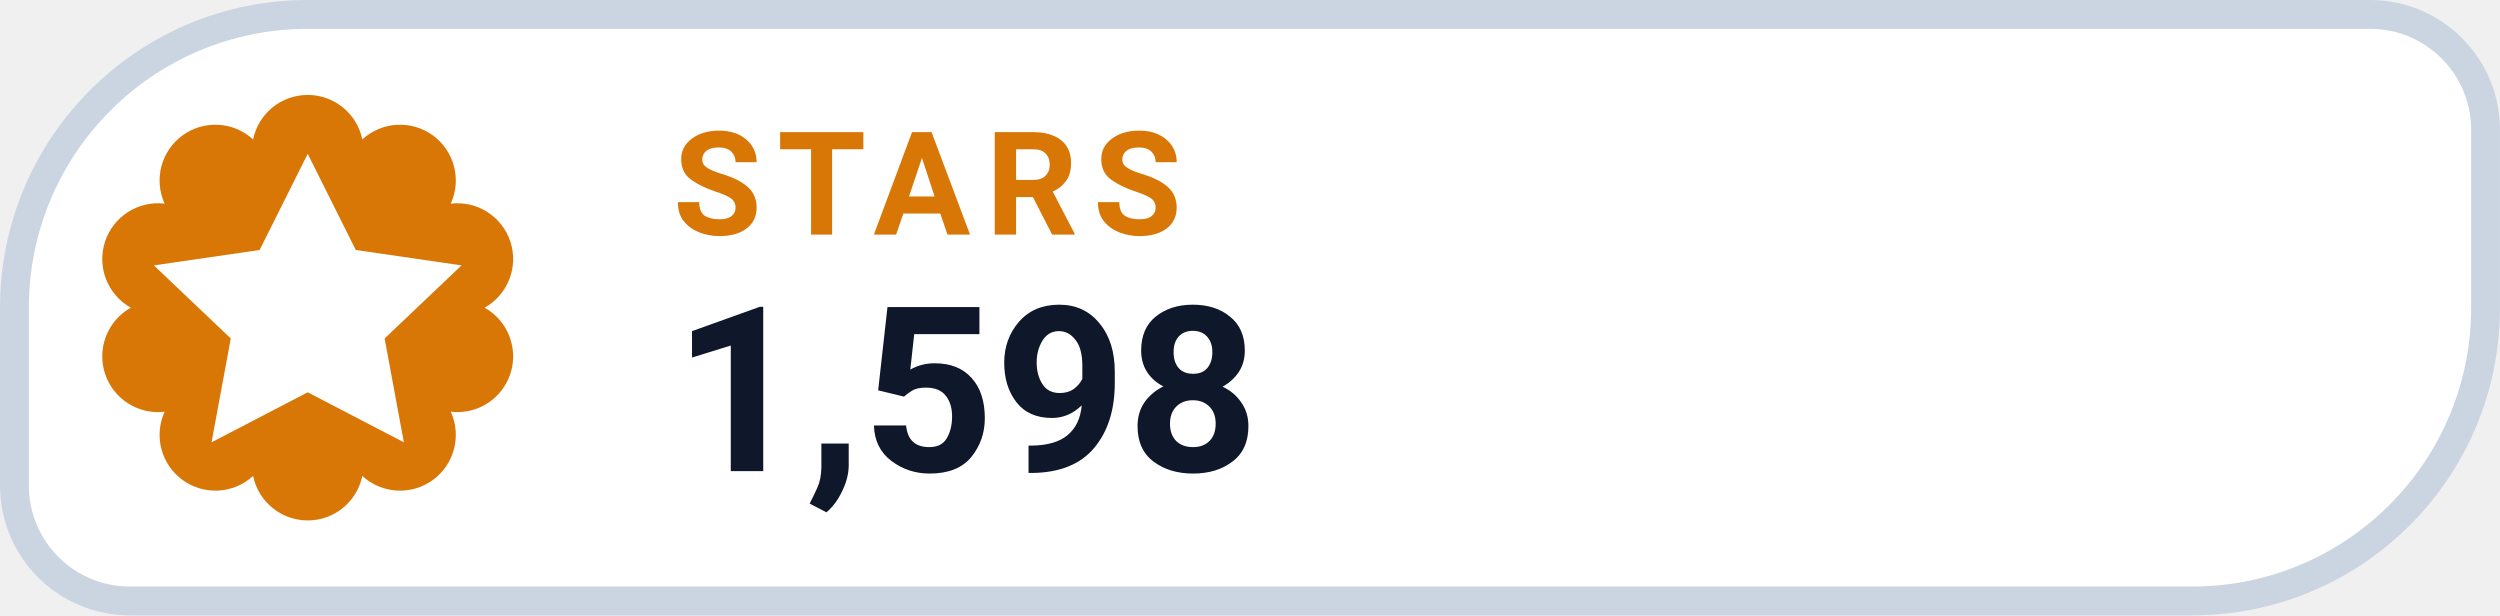
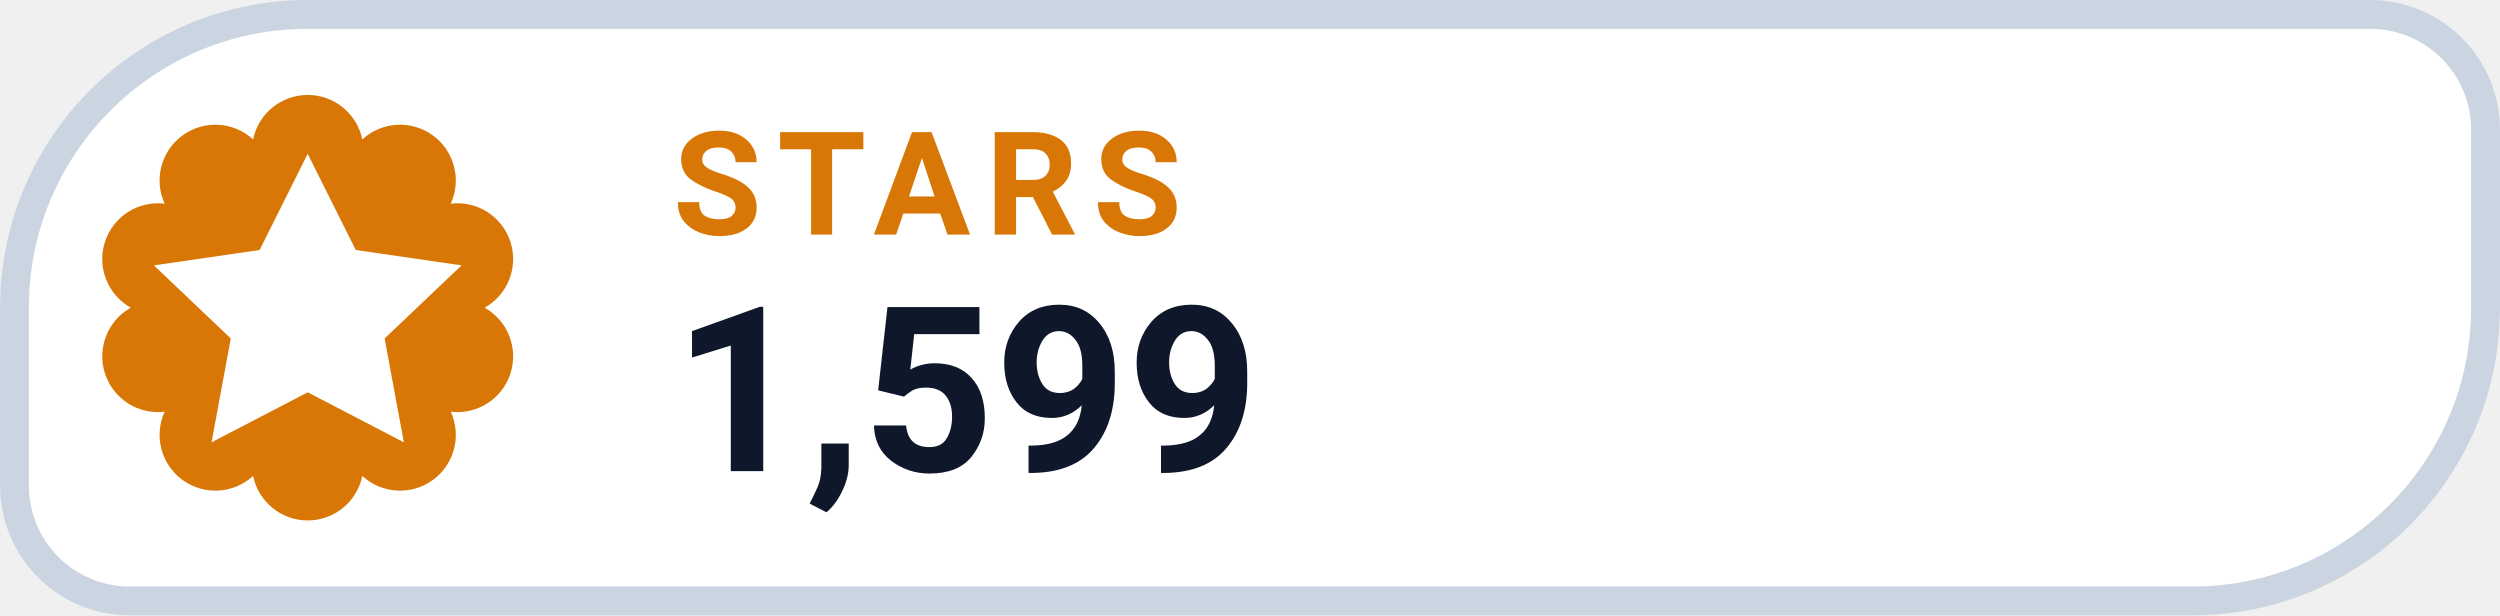
- <svg xmlns="http://www.w3.org/2000/svg" width="126" height="31.015" viewBox="0 0 130 32" role="img" aria-label="STARS 1,598">
+ <svg xmlns="http://www.w3.org/2000/svg" width="126" height="31.015" viewBox="0 0 130 32" role="img" aria-label="STARS 1,599">
  <path d="M 16.00 0.75 H 123.25 A 6.00 6.00 0 0 1 129.25 6.75 V 16.00 A 15.25 15.25 0 0 1 114.00 31.25 H 6.75 A 6.00 6.00 0 0 1 0.75 25.25 V 16.00 A 15.25 15.25 0 0 1 16.00 0.75 Z" fill="#FFFFFF" stroke="#CBD5E1" stroke-width="1.5" />
  <path d="M 13.16 7.25 A 2.90 2.90 0 0 1 18.84 7.25 A 2.90 2.90 0 0 1 23.44 10.59 A 2.90 2.90 0 0 1 25.20 16.00 A 2.90 2.90 0 0 1 23.44 21.41 A 2.90 2.90 0 0 1 18.84 24.75 A 2.90 2.90 0 0 1 13.16 24.75 A 2.90 2.90 0 0 1 8.56 21.41 A 2.90 2.90 0 0 1 6.80 16.00 A 2.90 2.90 0 0 1 8.56 10.59 A 2.90 2.90 0 0 1 13.16 7.25 Z" fill="#D97706" />
  <g transform="translate(16 16)" style="color:#FFFFFF;">
    <path d="M0 -8 l2.5 5 5.5 .8 -4 3.8 1 5.4 -5 -2.6 -5 2.6 1 -5.4 -4 -3.8 5.5 -.8 Z" fill="currentColor" />
  </g>
  <text x="35" y="12.2" fill="#D97706" font-family="-apple-system,BlinkMacSystemFont,'Segoe UI',Roboto,Helvetica,Arial,sans-serif" font-size="7.5" font-weight="700" letter-spacing=".8">STARS</text>
-   <text x="35" y="24.5" fill="#0F172A" font-family="-apple-system,BlinkMacSystemFont,'Segoe UI',Roboto,Helvetica,Arial,sans-serif" font-size="12" font-weight="750">1,598</text>
+   <text x="35" y="24.5" fill="#0F172A" font-family="-apple-system,BlinkMacSystemFont,'Segoe UI',Roboto,Helvetica,Arial,sans-serif" font-size="12" font-weight="750">1,599</text>
</svg>
